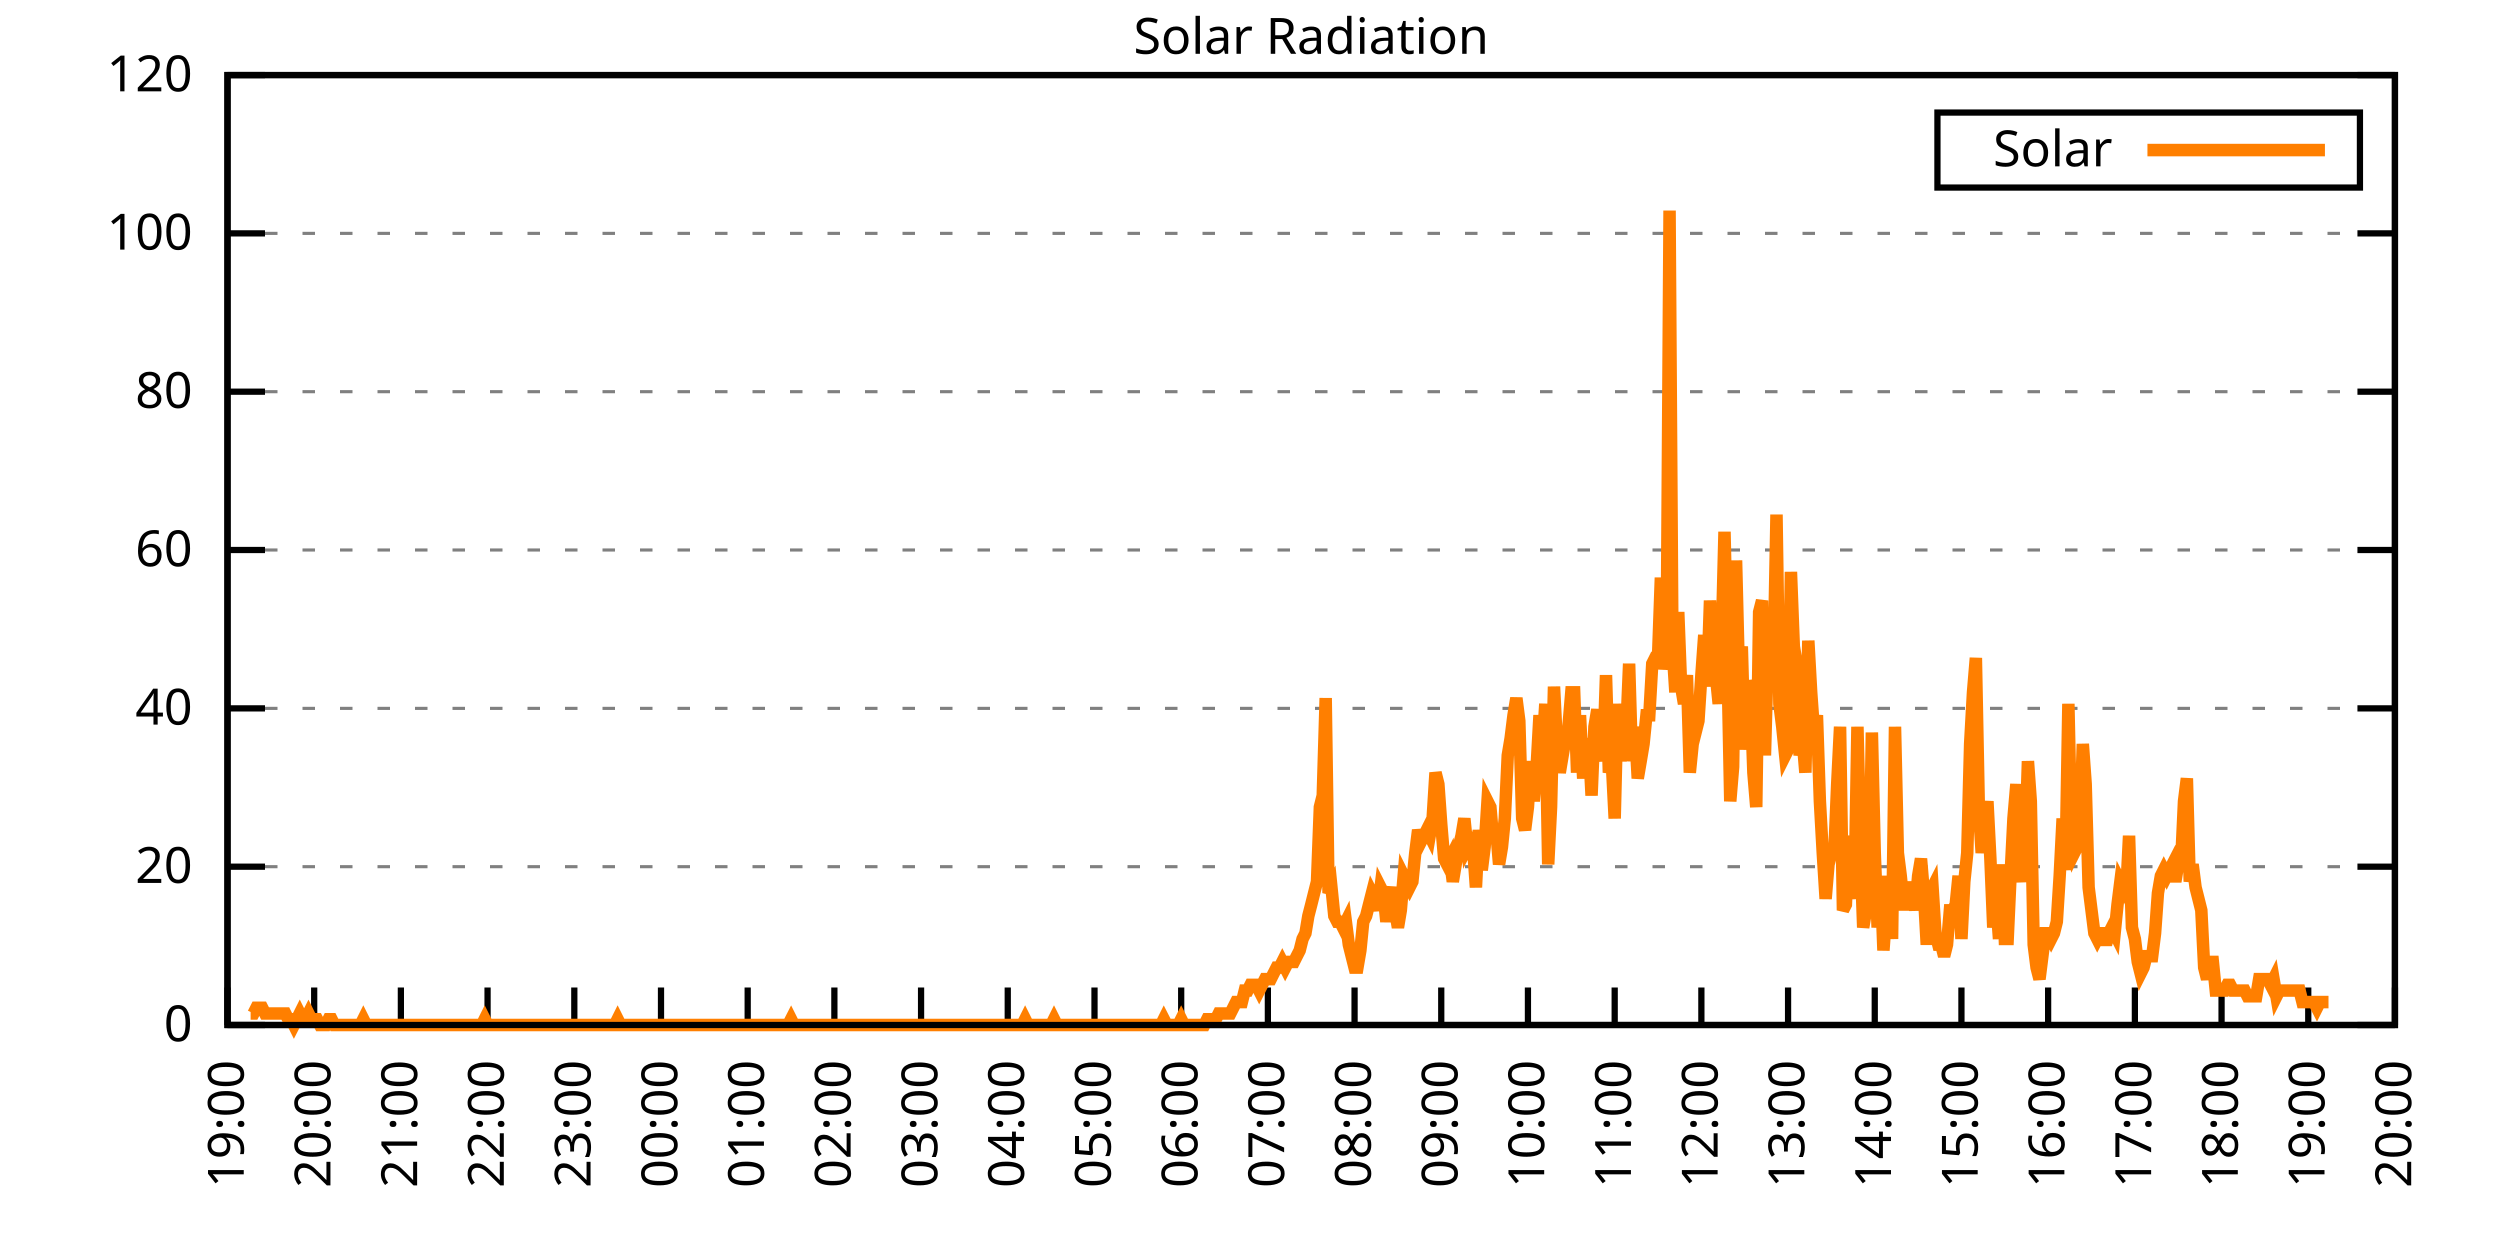
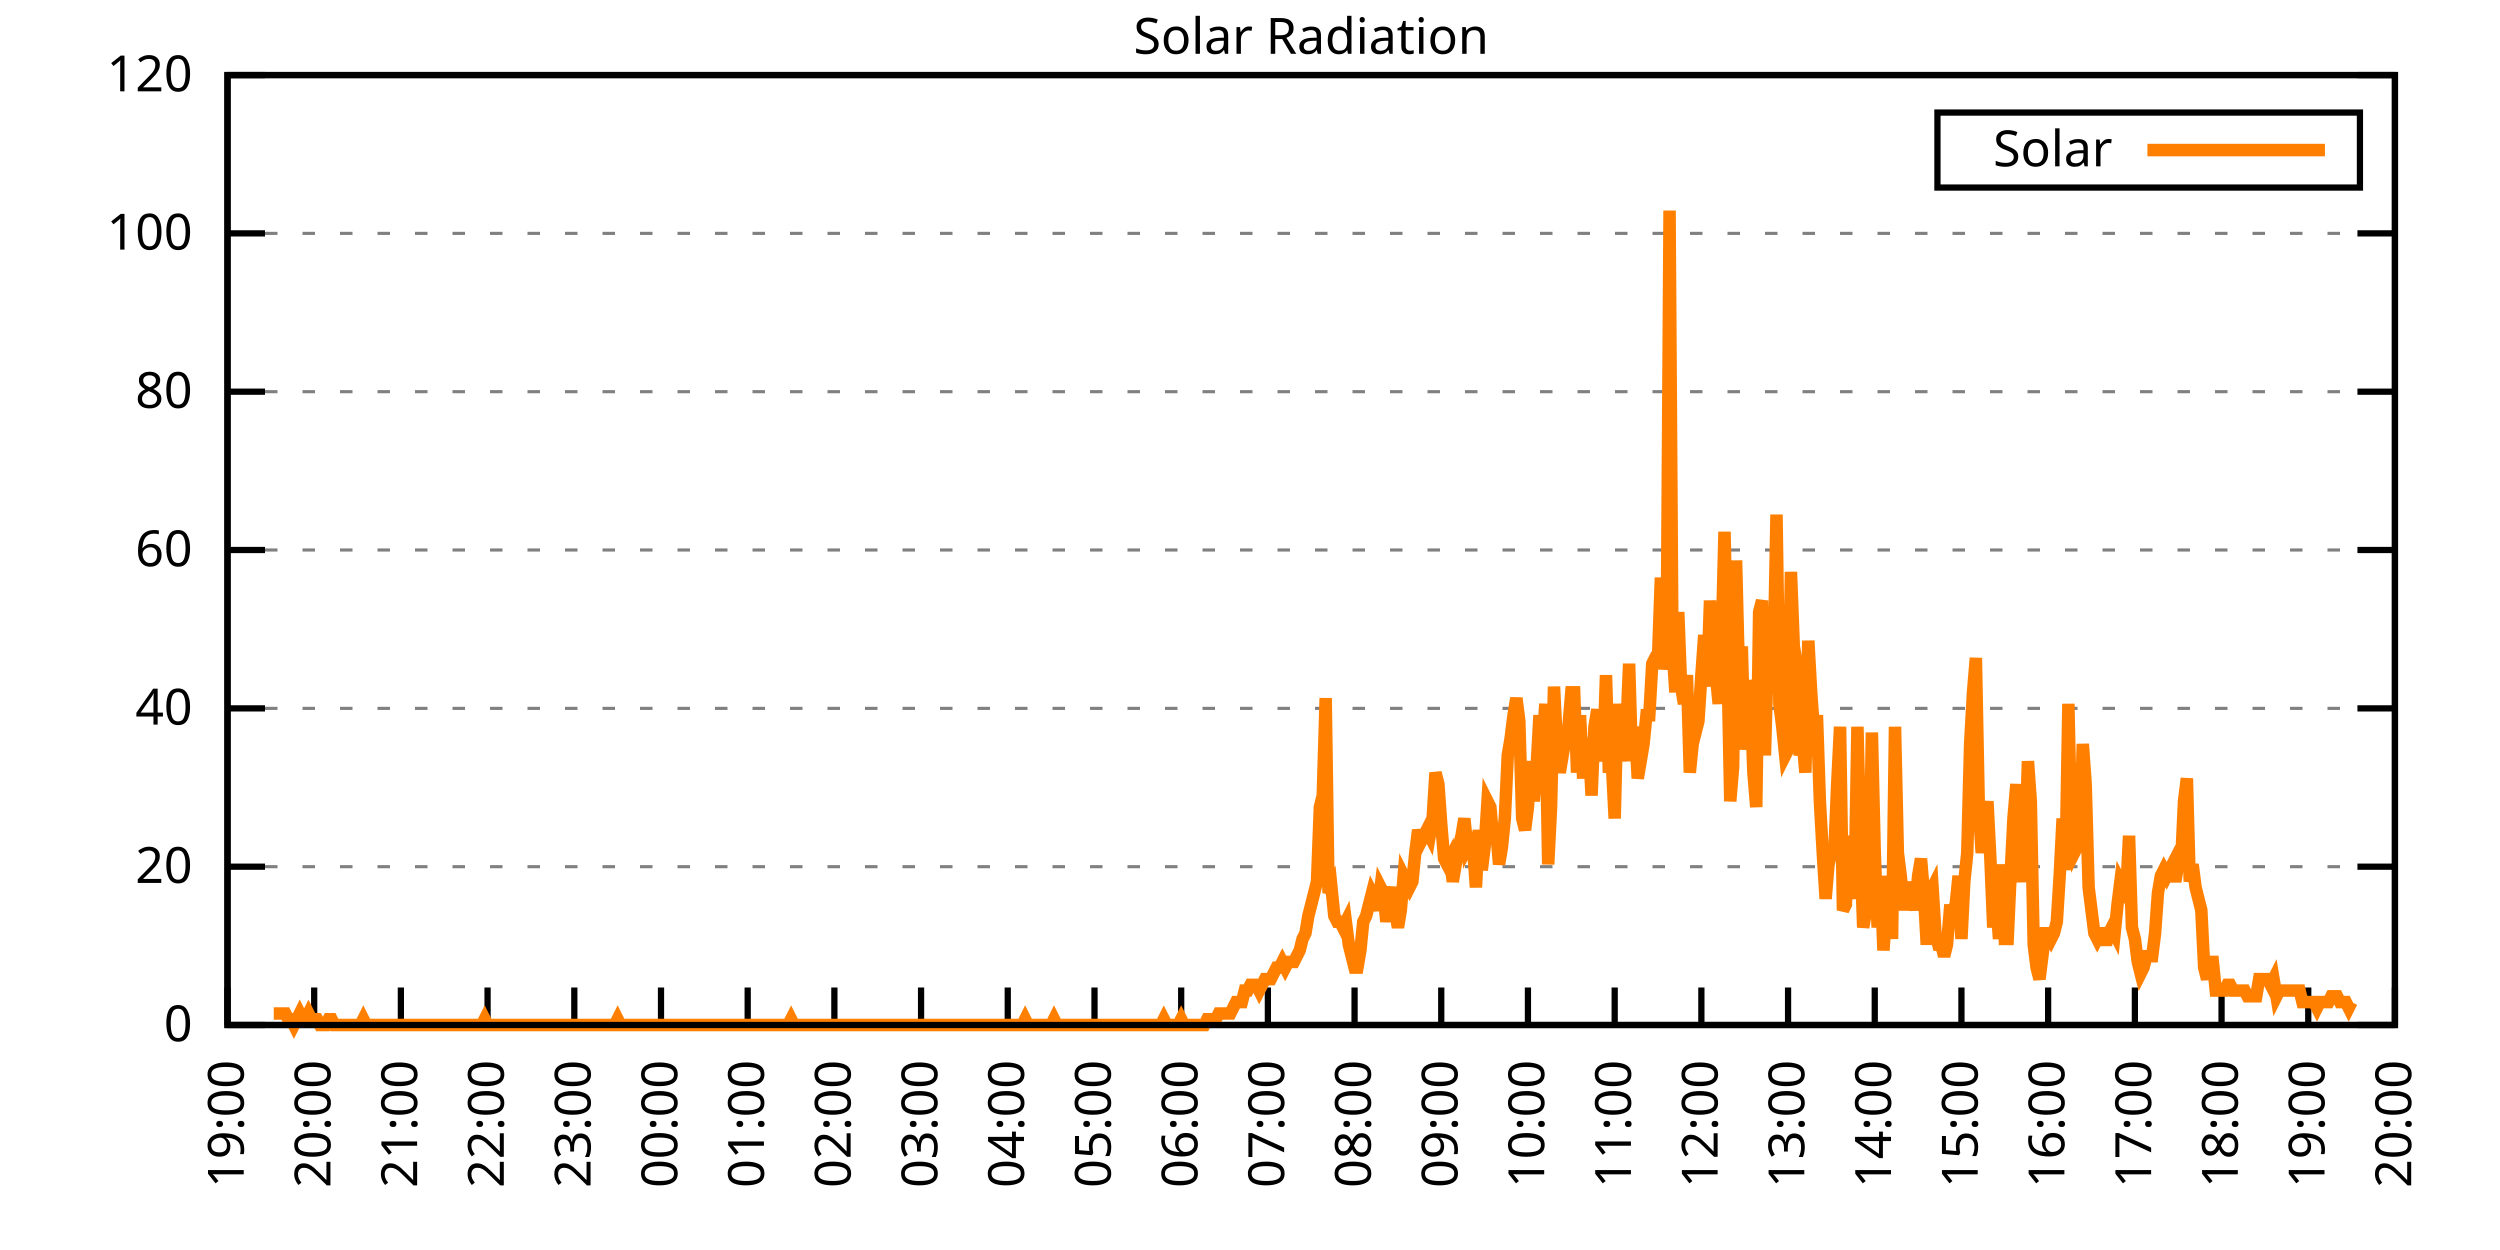
<svg xmlns="http://www.w3.org/2000/svg" xmlns:xlink="http://www.w3.org/1999/xlink" width="400" height="200" viewBox="0 0 400 200">
  <g id="gnuplot_canvas">
    <rect x="0" y="0" width="400" height="200" fill="none" />
    <defs>
      <circle id="gpDot" r="0.5" stroke-width="0.5" stroke="currentColor" />
      <path id="gpPt0" stroke-width="0.333" stroke="currentColor" d="M-1,0 h2 M0,-1 v2" />
      <path id="gpPt1" stroke-width="0.333" stroke="currentColor" d="M-1,-1 L1,1 M1,-1 L-1,1" />
      <path id="gpPt2" stroke-width="0.333" stroke="currentColor" d="M-1,0 L1,0 M0,-1 L0,1 M-1,-1 L1,1 M-1,1 L1,-1" />
      <rect id="gpPt3" stroke-width="0.333" stroke="currentColor" x="-1" y="-1" width="2" height="2" />
      <rect id="gpPt4" stroke-width="0.333" stroke="currentColor" fill="currentColor" x="-1" y="-1" width="2" height="2" />
      <circle id="gpPt5" stroke-width="0.333" stroke="currentColor" cx="0" cy="0" r="1" />
      <use xlink:href="#gpPt5" id="gpPt6" fill="currentColor" stroke="none" />
      <path id="gpPt7" stroke-width="0.333" stroke="currentColor" d="M0,-1.33 L-1.33,0.67 L1.33,0.67 z" />
      <use xlink:href="#gpPt7" id="gpPt8" fill="currentColor" stroke="none" />
      <use xlink:href="#gpPt7" id="gpPt9" stroke="currentColor" transform="rotate(180)" />
      <use xlink:href="#gpPt9" id="gpPt10" fill="currentColor" stroke="none" />
      <use xlink:href="#gpPt3" id="gpPt11" stroke="currentColor" transform="rotate(45)" />
      <use xlink:href="#gpPt11" id="gpPt12" fill="currentColor" stroke="none" />
      <path id="gpPt13" stroke-width="0.333" stroke="currentColor" d="M0,1.330 L1.265,0.411 L0.782,-1.067 L-0.782,-1.076 L-1.265,0.411 z" />
      <use xlink:href="#gpPt13" id="gpPt14" fill="currentColor" stroke="none" />
      <filter id="textbox" filterUnits="objectBoundingBox" x="0" y="0" height="1" width="1">
        <feFlood flood-color="white" flood-opacity="1" result="bgnd" />
        <feComposite in="SourceGraphic" in2="bgnd" operator="atop" />
      </filter>
      <filter id="greybox" filterUnits="objectBoundingBox" x="0" y="0" height="1" width="1">
        <feFlood flood-color="lightgrey" flood-opacity="1" result="grey" />
        <feComposite in="SourceGraphic" in2="grey" operator="atop" />
      </filter>
    </defs>
    <g fill="none" color="white" stroke="currentColor" stroke-width="1.00" stroke-linecap="butt" stroke-linejoin="miter">
</g>
    <g fill="none" color="black" stroke="currentColor" stroke-width="1.00" stroke-linecap="butt" stroke-linejoin="miter">
      <g stroke="none" shape-rendering="crispEdges">
        <polygon fill="rgb(255, 255, 255)" points="36.40,164.00 383.18,164.00 383.18,12.02 36.40,12.02 " />
      </g>
    </g>
    <g fill="none" color="black" stroke="currentColor" stroke-width="1.00" stroke-linecap="butt" stroke-linejoin="miter">
</g>
    <g fill="none" color="black" stroke="black" stroke-width="0.50" stroke-linecap="butt" stroke-linejoin="miter">
</g>
    <g fill="none" color="gray" stroke="currentColor" stroke-width="0.50" stroke-linecap="butt" stroke-linejoin="miter">
      <path stroke="gray" stroke-dasharray="2,4" class="gridline" d="M36.40,164.00 L383.19,164.00  " />
    </g>
    <g fill="none" color="gray" stroke="gray" stroke-width="1.00" stroke-linecap="butt" stroke-linejoin="miter">
</g>
    <g fill="none" color="black" stroke="currentColor" stroke-width="1.00" stroke-linecap="butt" stroke-linejoin="miter">
      <path stroke="black" d="M36.40,164.00 L42.40,164.00 M383.19,164.00 L377.19,164.00  " />
      <g transform="translate(30.80,166.60)" stroke="none" fill="black" font-family="Sans" font-size="8.00" text-anchor="end">
        <text>
          <tspan font-family="Sans"> 0</tspan>
        </text>
      </g>
    </g>
    <g fill="none" color="black" stroke="currentColor" stroke-width="1.00" stroke-linecap="butt" stroke-linejoin="miter">
</g>
    <g fill="none" color="black" stroke="black" stroke-width="0.50" stroke-linecap="butt" stroke-linejoin="miter">
</g>
    <g fill="none" color="gray" stroke="currentColor" stroke-width="0.50" stroke-linecap="butt" stroke-linejoin="miter">
      <path stroke="gray" stroke-dasharray="2,4" class="gridline" d="M36.40,138.67 L383.19,138.67  " />
    </g>
    <g fill="none" color="gray" stroke="gray" stroke-width="1.00" stroke-linecap="butt" stroke-linejoin="miter">
</g>
    <g fill="none" color="black" stroke="currentColor" stroke-width="1.00" stroke-linecap="butt" stroke-linejoin="miter">
      <path stroke="black" d="M36.40,138.67 L42.40,138.67 M383.19,138.67 L377.19,138.67  " />
      <g transform="translate(30.80,141.27)" stroke="none" fill="black" font-family="Sans" font-size="8.00" text-anchor="end">
        <text>
          <tspan font-family="Sans"> 20</tspan>
        </text>
      </g>
    </g>
    <g fill="none" color="black" stroke="currentColor" stroke-width="1.00" stroke-linecap="butt" stroke-linejoin="miter">
</g>
    <g fill="none" color="black" stroke="black" stroke-width="0.50" stroke-linecap="butt" stroke-linejoin="miter">
</g>
    <g fill="none" color="gray" stroke="currentColor" stroke-width="0.50" stroke-linecap="butt" stroke-linejoin="miter">
      <path stroke="gray" stroke-dasharray="2,4" class="gridline" d="M36.40,113.34 L383.19,113.34  " />
    </g>
    <g fill="none" color="gray" stroke="gray" stroke-width="1.00" stroke-linecap="butt" stroke-linejoin="miter">
</g>
    <g fill="none" color="black" stroke="currentColor" stroke-width="1.00" stroke-linecap="butt" stroke-linejoin="miter">
      <path stroke="black" d="M36.40,113.34 L42.40,113.34 M383.19,113.34 L377.19,113.34  " />
      <g transform="translate(30.80,115.94)" stroke="none" fill="black" font-family="Sans" font-size="8.00" text-anchor="end">
        <text>
          <tspan font-family="Sans"> 40</tspan>
        </text>
      </g>
    </g>
    <g fill="none" color="black" stroke="currentColor" stroke-width="1.00" stroke-linecap="butt" stroke-linejoin="miter">
</g>
    <g fill="none" color="black" stroke="black" stroke-width="0.50" stroke-linecap="butt" stroke-linejoin="miter">
</g>
    <g fill="none" color="gray" stroke="currentColor" stroke-width="0.50" stroke-linecap="butt" stroke-linejoin="miter">
      <path stroke="gray" stroke-dasharray="2,4" class="gridline" d="M36.40,88.00 L383.19,88.00  " />
    </g>
    <g fill="none" color="gray" stroke="gray" stroke-width="1.00" stroke-linecap="butt" stroke-linejoin="miter">
</g>
    <g fill="none" color="black" stroke="currentColor" stroke-width="1.00" stroke-linecap="butt" stroke-linejoin="miter">
      <path stroke="black" d="M36.40,88.00 L42.40,88.00 M383.19,88.00 L377.19,88.00  " />
      <g transform="translate(30.80,90.60)" stroke="none" fill="black" font-family="Sans" font-size="8.00" text-anchor="end">
        <text>
          <tspan font-family="Sans"> 60</tspan>
        </text>
      </g>
    </g>
    <g fill="none" color="black" stroke="currentColor" stroke-width="1.00" stroke-linecap="butt" stroke-linejoin="miter">
</g>
    <g fill="none" color="black" stroke="black" stroke-width="0.50" stroke-linecap="butt" stroke-linejoin="miter">
</g>
    <g fill="none" color="gray" stroke="currentColor" stroke-width="0.50" stroke-linecap="butt" stroke-linejoin="miter">
      <path stroke="gray" stroke-dasharray="2,4" class="gridline" d="M36.40,62.67 L383.19,62.67  " />
    </g>
    <g fill="none" color="gray" stroke="gray" stroke-width="1.00" stroke-linecap="butt" stroke-linejoin="miter">
</g>
    <g fill="none" color="black" stroke="currentColor" stroke-width="1.00" stroke-linecap="butt" stroke-linejoin="miter">
      <path stroke="black" d="M36.40,62.67 L42.40,62.67 M383.19,62.67 L377.19,62.67  " />
      <g transform="translate(30.80,65.27)" stroke="none" fill="black" font-family="Sans" font-size="8.00" text-anchor="end">
        <text>
          <tspan font-family="Sans"> 80</tspan>
        </text>
      </g>
    </g>
    <g fill="none" color="black" stroke="currentColor" stroke-width="1.00" stroke-linecap="butt" stroke-linejoin="miter">
</g>
    <g fill="none" color="black" stroke="black" stroke-width="0.50" stroke-linecap="butt" stroke-linejoin="miter">
</g>
    <g fill="none" color="gray" stroke="currentColor" stroke-width="0.50" stroke-linecap="butt" stroke-linejoin="miter">
      <path stroke="gray" stroke-dasharray="2,4" class="gridline" d="M36.40,37.34 L383.19,37.34  " />
    </g>
    <g fill="none" color="gray" stroke="gray" stroke-width="1.00" stroke-linecap="butt" stroke-linejoin="miter">
</g>
    <g fill="none" color="black" stroke="currentColor" stroke-width="1.00" stroke-linecap="butt" stroke-linejoin="miter">
      <path stroke="black" d="M36.40,37.34 L42.40,37.34 M383.19,37.34 L377.19,37.34  " />
      <g transform="translate(30.80,39.94)" stroke="none" fill="black" font-family="Sans" font-size="8.00" text-anchor="end">
        <text>
          <tspan font-family="Sans"> 100</tspan>
        </text>
      </g>
    </g>
    <g fill="none" color="black" stroke="currentColor" stroke-width="1.00" stroke-linecap="butt" stroke-linejoin="miter">
</g>
    <g fill="none" color="black" stroke="black" stroke-width="0.50" stroke-linecap="butt" stroke-linejoin="miter">
</g>
    <g fill="none" color="gray" stroke="currentColor" stroke-width="0.50" stroke-linecap="butt" stroke-linejoin="miter">
      <path stroke="gray" stroke-dasharray="2,4" class="gridline" d="M36.40,12.01 L383.19,12.01  " />
    </g>
    <g fill="none" color="gray" stroke="gray" stroke-width="1.00" stroke-linecap="butt" stroke-linejoin="miter">
</g>
    <g fill="none" color="black" stroke="currentColor" stroke-width="1.00" stroke-linecap="butt" stroke-linejoin="miter">
      <path stroke="black" d="M36.40,12.01 L42.40,12.01 M383.19,12.01 L377.19,12.01  " />
      <g transform="translate(30.80,14.61)" stroke="none" fill="black" font-family="Sans" font-size="8.00" text-anchor="end">
        <text>
          <tspan font-family="Sans"> 120</tspan>
        </text>
      </g>
    </g>
    <g fill="none" color="black" stroke="currentColor" stroke-width="1.00" stroke-linecap="butt" stroke-linejoin="miter">
      <path stroke="black" d="M36.40,164.00 L36.40,158.00  " />
      <g transform="translate(39.00,169.60) rotate(270.00)" stroke="none" fill="black" font-family="Sans" font-size="8.00" text-anchor="end">
        <text>
          <tspan font-family="Sans">19:00</tspan>
        </text>
      </g>
    </g>
    <g fill="none" color="black" stroke="currentColor" stroke-width="1.00" stroke-linecap="butt" stroke-linejoin="miter">
      <path stroke="black" d="M50.27,164.00 L50.27,158.00  " />
      <g transform="translate(52.87,169.60) rotate(270.00)" stroke="none" fill="black" font-family="Sans" font-size="8.00" text-anchor="end">
        <text>
          <tspan font-family="Sans">20:00</tspan>
        </text>
      </g>
    </g>
    <g fill="none" color="black" stroke="currentColor" stroke-width="1.00" stroke-linecap="butt" stroke-linejoin="miter">
      <path stroke="black" d="M64.14,164.00 L64.14,158.00  " />
      <g transform="translate(66.74,169.60) rotate(270.00)" stroke="none" fill="black" font-family="Sans" font-size="8.00" text-anchor="end">
        <text>
          <tspan font-family="Sans">21:00</tspan>
        </text>
      </g>
    </g>
    <g fill="none" color="black" stroke="currentColor" stroke-width="1.00" stroke-linecap="butt" stroke-linejoin="miter">
      <path stroke="black" d="M78.01,164.00 L78.01,158.00  " />
      <g transform="translate(80.61,169.60) rotate(270.00)" stroke="none" fill="black" font-family="Sans" font-size="8.00" text-anchor="end">
        <text>
          <tspan font-family="Sans">22:00</tspan>
        </text>
      </g>
    </g>
    <g fill="none" color="black" stroke="currentColor" stroke-width="1.00" stroke-linecap="butt" stroke-linejoin="miter">
      <path stroke="black" d="M91.89,164.00 L91.89,158.00  " />
      <g transform="translate(94.49,169.60) rotate(270.00)" stroke="none" fill="black" font-family="Sans" font-size="8.00" text-anchor="end">
        <text>
          <tspan font-family="Sans">23:00</tspan>
        </text>
      </g>
    </g>
    <g fill="none" color="black" stroke="currentColor" stroke-width="1.00" stroke-linecap="butt" stroke-linejoin="miter">
      <path stroke="black" d="M105.76,164.00 L105.76,158.00  " />
      <g transform="translate(108.36,169.60) rotate(270.00)" stroke="none" fill="black" font-family="Sans" font-size="8.00" text-anchor="end">
        <text>
          <tspan font-family="Sans">00:00</tspan>
        </text>
      </g>
    </g>
    <g fill="none" color="black" stroke="currentColor" stroke-width="1.00" stroke-linecap="butt" stroke-linejoin="miter">
      <path stroke="black" d="M119.63,164.00 L119.63,158.00  " />
      <g transform="translate(122.23,169.60) rotate(270.00)" stroke="none" fill="black" font-family="Sans" font-size="8.00" text-anchor="end">
        <text>
          <tspan font-family="Sans">01:00</tspan>
        </text>
      </g>
    </g>
    <g fill="none" color="black" stroke="currentColor" stroke-width="1.00" stroke-linecap="butt" stroke-linejoin="miter">
      <path stroke="black" d="M133.50,164.00 L133.50,158.00  " />
      <g transform="translate(136.10,169.60) rotate(270.00)" stroke="none" fill="black" font-family="Sans" font-size="8.00" text-anchor="end">
        <text>
          <tspan font-family="Sans">02:00</tspan>
        </text>
      </g>
    </g>
    <g fill="none" color="black" stroke="currentColor" stroke-width="1.00" stroke-linecap="butt" stroke-linejoin="miter">
      <path stroke="black" d="M147.37,164.00 L147.37,158.00  " />
      <g transform="translate(149.97,169.60) rotate(270.00)" stroke="none" fill="black" font-family="Sans" font-size="8.00" text-anchor="end">
        <text>
          <tspan font-family="Sans">03:00</tspan>
        </text>
      </g>
    </g>
    <g fill="none" color="black" stroke="currentColor" stroke-width="1.00" stroke-linecap="butt" stroke-linejoin="miter">
      <path stroke="black" d="M161.24,164.00 L161.24,158.00  " />
      <g transform="translate(163.84,169.60) rotate(270.00)" stroke="none" fill="black" font-family="Sans" font-size="8.00" text-anchor="end">
        <text>
          <tspan font-family="Sans">04:00</tspan>
        </text>
      </g>
    </g>
    <g fill="none" color="black" stroke="currentColor" stroke-width="1.00" stroke-linecap="butt" stroke-linejoin="miter">
      <path stroke="black" d="M175.12,164.00 L175.12,158.00  " />
      <g transform="translate(177.72,169.60) rotate(270.00)" stroke="none" fill="black" font-family="Sans" font-size="8.00" text-anchor="end">
        <text>
          <tspan font-family="Sans">05:00</tspan>
        </text>
      </g>
    </g>
    <g fill="none" color="black" stroke="currentColor" stroke-width="1.00" stroke-linecap="butt" stroke-linejoin="miter">
      <path stroke="black" d="M188.99,164.00 L188.99,158.00  " />
      <g transform="translate(191.59,169.60) rotate(270.00)" stroke="none" fill="black" font-family="Sans" font-size="8.00" text-anchor="end">
        <text>
          <tspan font-family="Sans">06:00</tspan>
        </text>
      </g>
    </g>
    <g fill="none" color="black" stroke="currentColor" stroke-width="1.00" stroke-linecap="butt" stroke-linejoin="miter">
      <path stroke="black" d="M202.86,164.00 L202.86,158.00  " />
      <g transform="translate(205.46,169.60) rotate(270.00)" stroke="none" fill="black" font-family="Sans" font-size="8.00" text-anchor="end">
        <text>
          <tspan font-family="Sans">07:00</tspan>
        </text>
      </g>
    </g>
    <g fill="none" color="black" stroke="currentColor" stroke-width="1.00" stroke-linecap="butt" stroke-linejoin="miter">
      <path stroke="black" d="M216.73,164.00 L216.73,158.00  " />
      <g transform="translate(219.33,169.60) rotate(270.00)" stroke="none" fill="black" font-family="Sans" font-size="8.00" text-anchor="end">
        <text>
          <tspan font-family="Sans">08:00</tspan>
        </text>
      </g>
    </g>
    <g fill="none" color="black" stroke="currentColor" stroke-width="1.00" stroke-linecap="butt" stroke-linejoin="miter">
      <path stroke="black" d="M230.60,164.00 L230.60,158.00  " />
      <g transform="translate(233.20,169.60) rotate(270.00)" stroke="none" fill="black" font-family="Sans" font-size="8.00" text-anchor="end">
        <text>
          <tspan font-family="Sans">09:00</tspan>
        </text>
      </g>
    </g>
    <g fill="none" color="black" stroke="currentColor" stroke-width="1.00" stroke-linecap="butt" stroke-linejoin="miter">
      <path stroke="black" d="M244.47,164.00 L244.47,158.00  " />
      <g transform="translate(247.07,169.60) rotate(270.00)" stroke="none" fill="black" font-family="Sans" font-size="8.00" text-anchor="end">
        <text>
          <tspan font-family="Sans">10:00</tspan>
        </text>
      </g>
    </g>
    <g fill="none" color="black" stroke="currentColor" stroke-width="1.00" stroke-linecap="butt" stroke-linejoin="miter">
      <path stroke="black" d="M258.35,164.00 L258.35,158.00  " />
      <g transform="translate(260.95,169.60) rotate(270.00)" stroke="none" fill="black" font-family="Sans" font-size="8.00" text-anchor="end">
        <text>
          <tspan font-family="Sans">11:00</tspan>
        </text>
      </g>
    </g>
    <g fill="none" color="black" stroke="currentColor" stroke-width="1.00" stroke-linecap="butt" stroke-linejoin="miter">
      <path stroke="black" d="M272.22,164.00 L272.22,158.00  " />
      <g transform="translate(274.82,169.60) rotate(270.00)" stroke="none" fill="black" font-family="Sans" font-size="8.00" text-anchor="end">
        <text>
          <tspan font-family="Sans">12:00</tspan>
        </text>
      </g>
    </g>
    <g fill="none" color="black" stroke="currentColor" stroke-width="1.00" stroke-linecap="butt" stroke-linejoin="miter">
      <path stroke="black" d="M286.09,164.00 L286.09,158.00  " />
      <g transform="translate(288.69,169.60) rotate(270.00)" stroke="none" fill="black" font-family="Sans" font-size="8.00" text-anchor="end">
        <text>
          <tspan font-family="Sans">13:00</tspan>
        </text>
      </g>
    </g>
    <g fill="none" color="black" stroke="currentColor" stroke-width="1.00" stroke-linecap="butt" stroke-linejoin="miter">
      <path stroke="black" d="M299.96,164.00 L299.96,158.00  " />
      <g transform="translate(302.56,169.60) rotate(270.00)" stroke="none" fill="black" font-family="Sans" font-size="8.00" text-anchor="end">
        <text>
          <tspan font-family="Sans">14:00</tspan>
        </text>
      </g>
    </g>
    <g fill="none" color="black" stroke="currentColor" stroke-width="1.00" stroke-linecap="butt" stroke-linejoin="miter">
      <path stroke="black" d="M313.83,164.00 L313.83,158.00  " />
      <g transform="translate(316.43,169.60) rotate(270.00)" stroke="none" fill="black" font-family="Sans" font-size="8.00" text-anchor="end">
        <text>
          <tspan font-family="Sans">15:00</tspan>
        </text>
      </g>
    </g>
    <g fill="none" color="black" stroke="currentColor" stroke-width="1.00" stroke-linecap="butt" stroke-linejoin="miter">
      <path stroke="black" d="M327.70,164.00 L327.70,158.00  " />
      <g transform="translate(330.30,169.60) rotate(270.00)" stroke="none" fill="black" font-family="Sans" font-size="8.00" text-anchor="end">
        <text>
          <tspan font-family="Sans">16:00</tspan>
        </text>
      </g>
    </g>
    <g fill="none" color="black" stroke="currentColor" stroke-width="1.00" stroke-linecap="butt" stroke-linejoin="miter">
      <path stroke="black" d="M341.58,164.00 L341.58,158.00  " />
      <g transform="translate(344.18,169.60) rotate(270.00)" stroke="none" fill="black" font-family="Sans" font-size="8.00" text-anchor="end">
        <text>
          <tspan font-family="Sans">17:00</tspan>
        </text>
      </g>
    </g>
    <g fill="none" color="black" stroke="currentColor" stroke-width="1.00" stroke-linecap="butt" stroke-linejoin="miter">
      <path stroke="black" d="M355.45,164.00 L355.45,158.00  " />
      <g transform="translate(358.05,169.60) rotate(270.00)" stroke="none" fill="black" font-family="Sans" font-size="8.00" text-anchor="end">
        <text>
          <tspan font-family="Sans">18:00</tspan>
        </text>
      </g>
    </g>
    <g fill="none" color="black" stroke="currentColor" stroke-width="1.00" stroke-linecap="butt" stroke-linejoin="miter">
      <path stroke="black" d="M369.32,164.00 L369.32,158.00  " />
      <g transform="translate(371.92,169.60) rotate(270.00)" stroke="none" fill="black" font-family="Sans" font-size="8.00" text-anchor="end">
        <text>
          <tspan font-family="Sans">19:00</tspan>
        </text>
      </g>
    </g>
    <g fill="none" color="black" stroke="currentColor" stroke-width="1.00" stroke-linecap="butt" stroke-linejoin="miter">
      <path stroke="black" d="M383.19,164.00 L383.19,158.00  " />
      <g transform="translate(385.79,169.60) rotate(270.00)" stroke="none" fill="black" font-family="Sans" font-size="8.00" text-anchor="end">
        <text>
          <tspan font-family="Sans">20:00</tspan>
        </text>
      </g>
    </g>
    <g fill="none" color="black" stroke="currentColor" stroke-width="1.00" stroke-linecap="butt" stroke-linejoin="miter">
</g>
    <g fill="none" color="black" stroke="currentColor" stroke-width="1.00" stroke-linecap="butt" stroke-linejoin="miter">
      <path stroke="black" d="M36.40,12.01 L36.40,164.00 L383.19,164.00 L383.19,12.01 L36.40,12.01 Z  " />
    </g>
    <g fill="none" color="black" stroke="currentColor" stroke-width="1.00" stroke-linecap="butt" stroke-linejoin="miter">
</g>
    <g fill="none" color="black" stroke="currentColor" stroke-width="1.00" stroke-linecap="butt" stroke-linejoin="miter">
      <path stroke="black" d="M309.99,30.01 L309.99,18.01 L377.59,18.01 L377.59,30.01 L309.99,30.01 Z  " />
    </g>
    <g id="Solar_Radiation_plot_1">
      <g fill="none" color="white" stroke="black" stroke-width="2.00" stroke-linecap="butt" stroke-linejoin="miter">
</g>
      <g fill="none" color="black" stroke="currentColor" stroke-width="2.00" stroke-linecap="butt" stroke-linejoin="miter">
        <g transform="translate(337.99,26.61)" stroke="none" fill="black" font-family="Sans" font-size="8.00" text-anchor="end">
          <text>
            <tspan font-family="Sans">Solar</tspan>
          </text>
        </g>
      </g>
      <g fill="none" color="black" stroke="currentColor" stroke-width="2.00" stroke-linecap="butt" stroke-linejoin="miter">
-         <path stroke="rgb(255, 127,   0)" d="M343.59,24.01 L371.99,24.01 M40.10,162.16 L40.56,162.16 L41.02,161.25 L41.49,161.25 L41.95,161.25 L42.41,162.16   L42.87,162.16 L43.34,162.16 L43.80,162.16 L44.26,162.16 L44.72,162.16 L45.19,162.16 L45.65,162.16 L46.11,163.08   L46.57,163.08 L47.03,164.00 L47.50,163.08 L47.96,162.16 L48.42,163.08 L48.88,163.08 L49.35,162.16 L49.81,163.08   L50.27,163.08 L50.73,163.08 L51.20,164.00 L51.66,164.00 L52.12,164.00 L52.58,163.08 L53.05,163.08 L53.51,164.00   L53.97,164.00 L54.43,164.00 L54.90,164.00 L55.36,164.00 L55.82,164.00 L56.28,164.00 L56.75,164.00 L57.21,164.00   L57.67,164.00 L58.13,163.08 L58.59,164.00 L59.06,164.00 L59.52,164.00 L59.98,164.00 L60.44,164.00 L60.91,164.00   L61.37,164.00 L61.83,164.00 L62.29,164.00 L62.76,164.00 L63.22,164.00 L63.68,164.00 L64.14,164.00 L64.61,164.00   L65.07,164.00 L65.53,164.00 L65.99,164.00 L66.46,164.00 L66.92,164.00 L67.38,164.00 L67.84,164.00 L68.30,164.00   L68.77,164.00 L69.23,164.00 L69.69,164.00 L70.15,164.00 L70.62,164.00 L71.08,164.00 L71.54,164.00 L72.00,164.00   L72.47,164.00 L72.93,164.00 L73.39,164.00 L73.85,164.00 L74.32,164.00 L74.78,164.00 L75.24,164.00 L75.70,164.00   L76.17,164.00 L76.63,164.00 L77.09,164.00 L77.55,163.08 L78.01,164.00 L78.48,164.00 L78.94,164.00 L79.40,164.00   L79.86,164.00 L80.33,164.00 L80.79,164.00 L81.25,164.00 L81.71,164.00 L82.18,164.00 L82.64,164.00 L83.10,164.00   L83.56,164.00 L84.03,164.00 L84.49,164.00 L84.95,164.00 L85.41,164.00 L85.88,164.00 L86.34,164.00 L86.80,164.00   L87.26,164.00 L87.72,164.00 L88.19,164.00 L88.65,164.00 L89.11,164.00 L89.57,164.00 L90.04,164.00 L90.50,164.00   L90.96,164.00 L91.42,164.00 L91.89,164.00 L92.35,164.00 L92.81,164.00 L93.27,164.00 L93.74,164.00 L94.20,164.00   L94.66,164.00 L95.12,164.00 L95.59,164.00 L96.05,164.00 L96.51,164.00 L96.97,164.00 L97.44,164.00 L97.90,164.00   L98.36,164.00 L98.82,163.08 L99.28,164.00 L99.75,164.00 L100.21,164.00 L100.67,164.00 L101.13,164.00 L101.60,164.00   L102.06,164.00 L102.52,164.00 L102.98,164.00 L103.45,164.00 L103.91,164.00 L104.37,164.00 L104.83,164.00 L105.30,164.00   L105.76,164.00 L106.22,164.00 L106.68,164.00 L107.15,164.00 L107.61,164.00 L108.07,164.00 L108.53,164.00 L108.99,164.00   L109.46,164.00 L109.92,164.00 L110.38,164.00 L110.84,164.00 L111.31,164.00 L111.77,164.00 L112.23,164.00 L112.69,164.00   L113.16,164.00 L113.62,164.00 L114.08,164.00 L114.54,164.00 L115.01,164.00 L115.47,164.00 L115.93,164.00 L116.39,164.00   L116.86,164.00 L117.32,164.00 L117.78,164.00 L118.24,164.00 L118.70,164.00 L119.17,164.00 L119.63,164.00 L120.09,164.00   L120.55,164.00 L121.02,164.00 L121.48,164.00 L121.94,164.00 L122.40,164.00 L122.87,164.00 L123.33,164.00 L123.79,164.00   L124.25,164.00 L124.72,164.00 L125.18,164.00 L125.64,164.00 L126.10,164.00 L126.57,163.08 L127.03,164.00 L127.49,164.00   L127.95,164.00 L128.41,164.00 L128.88,164.00 L129.34,164.00 L129.80,164.00 L130.26,164.00 L130.73,164.00 L131.19,164.00   L131.65,164.00 L132.11,164.00 L132.58,164.00 L133.04,164.00 L133.50,164.00 L133.96,164.00 L134.43,164.00 L134.89,164.00   L135.35,164.00 L135.81,164.00 L136.28,164.00 L136.74,164.00 L137.20,164.00 L137.66,164.00 L138.13,164.00 L138.59,164.00   L139.05,164.00 L139.51,164.00 L139.97,164.00 L140.44,164.00 L140.90,164.00 L141.36,164.00 L141.82,164.00 L142.29,164.00   L142.75,164.00 L143.21,164.00 L143.67,164.00 L144.14,164.00 L144.60,164.00 L145.06,164.00 L145.52,164.00 L145.99,164.00   L146.45,164.00 L146.91,164.00 L147.37,164.00 L147.84,164.00 L148.30,164.00 L148.76,164.00 L149.22,164.00 L149.68,164.00   L150.15,164.00 L150.61,164.00 L151.07,164.00 L151.53,164.00 L152.00,164.00 L152.46,164.00 L152.92,164.00 L153.38,164.00   L153.85,164.00 L154.31,164.00 L154.77,164.00 L155.23,164.00 L155.70,164.00 L156.16,164.00 L156.62,164.00 L157.08,164.00   L157.55,164.00 L158.01,164.00 L158.47,164.00 L158.93,164.00 L159.39,164.00 L159.86,164.00 L160.32,164.00 L160.78,164.00   L161.24,164.00 L161.71,164.00 L162.17,164.00 L162.63,164.00 L163.09,164.00 L163.56,164.00 L164.02,163.08 L164.48,164.00   L164.94,164.00 L165.41,164.00 L165.87,164.00 L166.33,164.00 L166.79,164.00 L167.26,164.00 L167.72,164.00 L168.18,164.00   L168.64,163.08 L169.10,164.00 L169.57,164.00 L170.03,164.00 L170.49,164.00 L170.95,164.00 L171.42,164.00 L171.88,164.00   L172.34,164.00 L172.80,164.00 L173.27,164.00 L173.73,164.00 L174.19,164.00 L174.65,164.00 L175.12,164.00 L175.58,164.00   L176.04,164.00 L176.50,164.00 L176.97,164.00 L177.43,164.00 L177.89,164.00 L178.35,164.00 L178.82,164.00 L179.28,164.00   L179.74,164.00 L180.20,164.00 L180.66,164.00 L181.13,164.00 L181.59,164.00 L182.05,164.00 L182.51,164.00 L182.98,164.00   L183.44,164.00 L183.90,164.00 L184.36,164.00 L184.83,164.00 L185.29,164.00 L185.75,164.00 L186.21,163.08 L186.68,164.00   L187.14,164.00 L187.60,164.00 L188.06,164.00 L188.53,164.00 L188.99,163.08 L189.45,164.00 L189.91,164.00 L190.37,164.00   L190.84,164.00 L191.30,164.00 L191.76,164.00 L192.22,164.00 L192.69,164.00 L193.15,163.08 L193.61,163.08 L194.07,163.08   L194.54,163.08 L195.00,162.16 L195.46,162.16 L195.92,162.16 L196.39,162.16 L196.85,162.16 L197.31,161.25 L197.77,160.33   L198.24,160.33 L198.70,160.33 L199.16,158.49 L199.62,158.49 L200.08,157.58 L200.55,157.58 L201.01,157.58 L201.47,158.49   L201.93,157.58 L202.40,156.66 L202.86,156.66 L203.32,156.66 L203.78,155.74 L204.25,154.82 L204.71,154.82 L205.17,153.91   L205.63,154.82 L206.10,153.91 L206.56,153.91 L207.02,153.91 L207.48,152.99 L207.95,152.07 L208.41,150.23 L208.87,149.32   L209.33,146.56 L209.80,144.73 L210.26,142.89 L210.72,141.06 L211.18,129.13 L211.64,127.29 L212.11,111.69 L212.57,142.89   L213.03,141.98 L213.49,146.56 L213.96,147.48 L214.42,147.48 L214.88,148.40 L215.34,147.48 L215.81,151.15 L216.27,152.99   L216.73,154.82 L217.19,154.82 L217.66,152.07 L218.12,147.48 L218.58,146.56 L219.04,144.73 L219.51,142.89 L219.97,143.81   L220.43,145.65 L220.89,141.98 L221.35,142.89 L221.82,147.48 L222.28,143.81 L222.74,141.98 L223.20,145.65 L223.67,148.40   L224.13,145.65 L224.59,140.14 L225.05,141.06 L225.52,141.98 L225.98,141.06 L226.44,136.47 L226.90,132.80 L227.37,134.63   L227.83,133.72 L228.29,132.80 L228.75,133.72 L229.22,130.96 L229.68,123.62 L230.14,125.46 L230.60,131.88 L231.06,137.39   L231.53,138.30 L231.99,137.39 L232.45,141.06 L232.91,138.30 L233.38,135.55 L233.84,133.72 L234.30,130.96 L234.76,135.55   L235.23,134.63 L235.69,135.55 L236.15,141.98 L236.61,132.80 L237.08,139.22 L237.54,135.55 L238.00,128.21 L238.46,129.13   L238.93,134.63 L239.39,132.80 L239.85,138.30 L240.31,135.55 L240.77,130.96 L241.24,120.87 L241.70,118.12 L242.16,114.44   L242.62,111.69 L243.09,115.36 L243.55,130.96 L244.01,132.80 L244.47,129.13 L244.94,121.79 L245.40,128.21 L245.86,122.70   L246.32,114.44 L246.79,119.95 L247.25,112.61 L247.71,138.30 L248.17,129.13 L248.64,109.86 L249.10,119.03 L249.56,123.62   L250.02,120.87 L250.49,118.12 L250.95,116.28 L251.41,110.77 L251.87,110.77 L252.33,123.62 L252.80,114.44 L253.26,123.62   L253.72,123.62 L254.18,118.12 L254.65,127.29 L255.11,116.28 L255.57,113.53 L256.03,118.12 L256.50,121.79 L256.96,108.02   L257.42,123.62 L257.88,121.79 L258.35,130.96 L258.81,112.61 L259.27,121.79 L259.73,116.28 L260.20,117.20 L260.66,106.19   L261.12,121.79 L261.58,116.28 L262.04,124.54 L262.51,121.79 L262.97,119.03 L263.43,114.44 L263.89,114.44 L264.36,106.19   L264.82,105.27 L265.28,105.27 L265.74,92.42 L266.21,107.10 L266.67,103.43 L267.13,33.69 L267.59,103.43 L268.06,110.77   L268.52,97.93 L268.98,109.86 L269.44,112.61 L269.91,108.02 L270.37,123.62 L270.83,119.03 L271.29,117.20 L271.75,115.36   L272.22,108.02 L272.68,101.60 L273.14,109.86 L273.60,96.09 L274.07,103.43 L274.53,108.02 L274.99,112.61 L275.45,103.43   L275.92,85.08 L276.38,105.27 L276.84,128.21 L277.30,122.70 L277.77,89.67 L278.23,108.02 L278.69,103.43 L279.15,119.95   L279.62,108.94 L280.08,110.77 L280.54,123.62 L281.00,129.13 L281.46,97.93 L281.93,96.09 L282.39,120.87 L282.85,104.35   L283.31,104.35 L283.78,106.19 L284.24,82.33 L284.70,112.61 L285.16,116.28 L285.63,120.87 L286.09,119.95 L286.55,91.50   L287.01,103.43 L287.48,106.19 L287.94,120.87 L288.40,118.12 L288.86,123.62 L289.33,102.51 L289.79,110.77 L290.25,117.20   L290.71,114.44 L291.18,128.21 L291.64,136.47 L292.10,143.81 L292.56,138.30 L293.02,136.47 L293.49,136.47 L293.95,125.46   L294.41,116.28 L294.87,145.65 L295.34,144.73 L295.80,133.72 L296.26,140.14 L296.72,143.81 L297.19,116.28 L297.65,135.55   L298.11,148.40 L298.57,145.65 L299.04,145.65 L299.50,117.20 L299.96,136.47 L300.42,148.40 L300.89,140.14 L301.35,152.07   L301.81,145.65 L302.27,141.06 L302.73,150.23 L303.20,116.28 L303.66,136.47 L304.12,140.14 L304.58,144.73 L305.05,144.73   L305.51,141.98 L305.97,141.98 L306.43,145.65 L306.90,140.14 L307.36,137.39 L307.82,142.89 L308.28,151.15 L308.75,142.89   L309.21,141.98 L309.67,149.32 L310.13,151.15 L310.60,151.15 L311.06,152.99 L311.52,151.15 L311.98,145.65 L312.44,145.65   L312.91,144.73 L313.37,140.14 L313.83,150.23 L314.29,141.06 L314.76,136.47 L315.22,119.03 L315.68,110.77 L316.14,105.27   L316.61,129.13 L317.07,136.47 L317.53,131.88 L317.99,128.21 L318.46,137.39 L318.92,148.40 L319.38,143.81 L319.84,150.23   L320.31,138.30 L320.77,150.23 L321.23,150.23 L321.69,140.14 L322.15,130.96 L322.62,125.46 L323.08,138.30 L323.54,141.06   L324.00,136.47 L324.47,121.79 L324.93,128.21 L325.39,151.15 L325.85,154.82 L326.32,156.66 L326.78,152.99 L327.24,149.32   L327.70,149.32 L328.17,150.23 L328.63,149.32 L329.09,147.48 L329.55,140.14 L330.02,130.96 L330.48,139.22 L330.94,112.61   L331.40,133.72 L331.87,136.47 L332.33,135.55 L332.79,133.72 L333.25,119.03 L333.71,125.46 L334.18,141.98 L334.64,145.65   L335.10,149.32 L335.56,150.23 L336.03,149.32 L336.49,149.32 L336.95,151.15 L337.41,149.32 L337.88,148.40 L338.34,149.32   L338.80,144.73 L339.26,141.06 L339.73,141.98 L340.19,142.89 L340.65,133.72 L341.11,148.40 L341.58,150.23 L342.04,153.91   L342.50,155.74 L342.96,154.82 L343.42,152.99 L343.89,152.99 L344.35,152.99 L344.81,149.32 L345.27,142.89 L345.74,140.14   L346.20,139.22 L346.66,140.14 L347.12,139.22 L347.59,138.30 L348.05,141.06 L348.51,138.30 L348.97,138.30 L349.44,128.21   L349.90,124.54 L350.36,141.06 L350.82,138.30 L351.29,141.98 L351.75,143.81 L352.21,145.65 L352.67,154.82 L353.13,156.66   L353.60,153.91 L354.06,153.91 L354.52,158.49 L354.98,158.49 L355.45,158.49 L355.91,158.49 L356.37,157.58 L356.83,157.58   L357.30,158.49 L357.76,158.49 L358.22,158.49 L358.68,158.49 L359.15,158.49 L359.61,159.41 L360.07,159.41 L360.53,159.41   L361.00,159.41 L361.46,156.66 L361.92,156.66 L362.38,156.66 L362.84,156.66 L363.31,157.58 L363.77,156.66 L364.23,159.41   L364.69,158.49 L365.16,158.49 L365.62,158.49 L366.08,158.49 L366.54,158.49 L367.01,158.49 L367.47,158.49 L367.93,158.49   L368.39,160.33 L368.86,160.33 L369.32,160.33 L369.78,160.33 L370.24,160.33 L370.71,161.25 L371.17,160.33 L371.63,160.33   L372.09,160.33 L372.56,160.33  " />
+         <path stroke="rgb(255, 127,   0)" d="M343.59,24.01 L371.99,24.01 M43.80,162.16 L44.26,162.16 L44.72,162.16 L45.19,162.16 L45.65,162.16 L46.11,163.08   L46.57,163.08 L47.03,164.00 L47.50,163.08 L47.96,162.16 L48.42,163.08 L48.88,163.08 L49.35,162.16 L49.81,163.08   L50.27,163.08 L50.73,163.08 L51.20,164.00 L51.66,164.00 L52.12,164.00 L52.58,163.08 L53.05,163.08 L53.51,164.00   L53.97,164.00 L54.43,164.00 L54.90,164.00 L55.36,164.00 L55.82,164.00 L56.28,164.00 L56.75,164.00 L57.21,164.00   L57.67,164.00 L58.13,163.08 L58.59,164.00 L59.06,164.00 L59.52,164.00 L59.98,164.00 L60.44,164.00 L60.91,164.00   L61.37,164.00 L61.83,164.00 L62.29,164.00 L62.76,164.00 L63.22,164.00 L63.68,164.00 L64.14,164.00 L64.61,164.00   L65.07,164.00 L65.53,164.00 L65.99,164.00 L66.46,164.00 L66.92,164.00 L67.38,164.00 L67.84,164.00 L68.30,164.00   L68.77,164.00 L69.23,164.00 L69.69,164.00 L70.15,164.00 L70.62,164.00 L71.08,164.00 L71.54,164.00 L72.00,164.00   L72.47,164.00 L72.93,164.00 L73.39,164.00 L73.85,164.00 L74.32,164.00 L74.78,164.00 L75.24,164.00 L75.70,164.00   L76.17,164.00 L76.63,164.00 L77.09,164.00 L77.55,163.08 L78.01,164.00 L78.48,164.00 L78.94,164.00 L79.40,164.00   L79.86,164.00 L80.33,164.00 L80.79,164.00 L81.25,164.00 L81.71,164.00 L82.18,164.00 L82.64,164.00 L83.10,164.00   L83.56,164.00 L84.03,164.00 L84.49,164.00 L84.95,164.00 L85.41,164.00 L85.88,164.00 L86.34,164.00 L86.80,164.00   L87.26,164.00 L87.72,164.00 L88.19,164.00 L88.65,164.00 L89.11,164.00 L89.57,164.00 L90.04,164.00 L90.50,164.00   L90.96,164.00 L91.42,164.00 L91.89,164.00 L92.35,164.00 L92.81,164.00 L93.27,164.00 L93.74,164.00 L94.20,164.00   L94.66,164.00 L95.12,164.00 L95.59,164.00 L96.05,164.00 L96.51,164.00 L96.97,164.00 L97.44,164.00 L97.90,164.00   L98.36,164.00 L98.82,163.08 L99.28,164.00 L99.75,164.00 L100.21,164.00 L100.67,164.00 L101.13,164.00 L101.60,164.00   L102.06,164.00 L102.52,164.00 L102.98,164.00 L103.45,164.00 L103.91,164.00 L104.37,164.00 L104.83,164.00 L105.30,164.00   L105.76,164.00 L106.22,164.00 L106.68,164.00 L107.15,164.00 L107.61,164.00 L108.07,164.00 L108.53,164.00 L108.99,164.00   L109.46,164.00 L109.92,164.00 L110.38,164.00 L110.84,164.00 L111.31,164.00 L111.77,164.00 L112.23,164.00 L112.69,164.00   L113.16,164.00 L113.62,164.00 L114.08,164.00 L114.54,164.00 L115.01,164.00 L115.47,164.00 L115.93,164.00 L116.39,164.00   L116.86,164.00 L117.32,164.00 L117.78,164.00 L118.24,164.00 L118.70,164.00 L119.17,164.00 L119.63,164.00 L120.09,164.00   L120.55,164.00 L121.02,164.00 L121.48,164.00 L121.94,164.00 L122.40,164.00 L122.87,164.00 L123.33,164.00 L123.79,164.00   L124.25,164.00 L124.72,164.00 L125.18,164.00 L125.64,164.00 L126.10,164.00 L126.57,163.08 L127.03,164.00 L127.49,164.00   L127.95,164.00 L128.41,164.00 L128.88,164.00 L129.34,164.00 L129.80,164.00 L130.26,164.00 L130.73,164.00 L131.19,164.00   L131.65,164.00 L132.11,164.00 L132.58,164.00 L133.04,164.00 L133.50,164.00 L133.96,164.00 L134.43,164.00 L134.89,164.00   L135.35,164.00 L135.81,164.00 L136.28,164.00 L136.74,164.00 L137.20,164.00 L137.66,164.00 L138.13,164.00 L138.59,164.00   L139.05,164.00 L139.51,164.00 L139.97,164.00 L140.44,164.00 L140.90,164.00 L141.36,164.00 L141.82,164.00 L142.29,164.00   L142.75,164.00 L143.21,164.00 L143.67,164.00 L144.14,164.00 L144.60,164.00 L145.06,164.00 L145.52,164.00 L145.99,164.00   L146.45,164.00 L146.91,164.00 L147.37,164.00 L147.84,164.00 L148.30,164.00 L148.76,164.00 L149.22,164.00 L149.68,164.00   L150.15,164.00 L150.61,164.00 L151.07,164.00 L151.53,164.00 L152.00,164.00 L152.46,164.00 L152.92,164.00 L153.38,164.00   L153.85,164.00 L154.31,164.00 L154.77,164.00 L155.23,164.00 L155.70,164.00 L156.16,164.00 L156.62,164.00 L157.08,164.00   L157.55,164.00 L158.01,164.00 L158.47,164.00 L158.93,164.00 L159.39,164.00 L159.86,164.00 L160.32,164.00 L160.78,164.00   L161.24,164.00 L161.71,164.00 L162.17,164.00 L162.63,164.00 L163.09,164.00 L163.56,164.00 L164.02,163.08 L164.48,164.00   L164.94,164.00 L165.41,164.00 L165.87,164.00 L166.33,164.00 L166.79,164.00 L167.26,164.00 L167.72,164.00 L168.18,164.00   L168.64,163.08 L169.10,164.00 L169.57,164.00 L170.03,164.00 L170.49,164.00 L170.95,164.00 L171.42,164.00 L171.88,164.00   L172.34,164.00 L172.80,164.00 L173.27,164.00 L173.73,164.00 L174.19,164.00 L174.65,164.00 L175.12,164.00 L175.58,164.00   L176.04,164.00 L176.50,164.00 L176.97,164.00 L177.43,164.00 L177.89,164.00 L178.35,164.00 L178.82,164.00 L179.28,164.00   L179.74,164.00 L180.20,164.00 L180.66,164.00 L181.13,164.00 L181.59,164.00 L182.05,164.00 L182.51,164.00 L182.98,164.00   L183.44,164.00 L183.90,164.00 L184.36,164.00 L184.83,164.00 L185.29,164.00 L185.75,164.00 L186.21,163.08 L186.68,164.00   L187.14,164.00 L187.60,164.00 L188.06,164.00 L188.53,164.00 L188.99,163.08 L189.45,164.00 L189.91,164.00 L190.37,164.00   L190.84,164.00 L191.30,164.00 L191.76,164.00 L192.22,164.00 L192.69,164.00 L193.15,163.08 L193.61,163.08 L194.07,163.08   L194.54,163.08 L195.00,162.16 L195.46,162.16 L195.92,162.16 L196.39,162.16 L196.85,162.16 L197.31,161.25 L197.77,160.33   L198.24,160.33 L198.70,160.33 L199.16,158.49 L199.62,158.49 L200.08,157.58 L200.55,157.58 L201.01,157.58 L201.47,158.49   L201.93,157.58 L202.40,156.66 L202.86,156.66 L203.32,156.66 L203.78,155.74 L204.25,154.82 L204.71,154.82 L205.17,153.91   L205.63,154.82 L206.10,153.91 L206.56,153.91 L207.02,153.91 L207.48,152.99 L207.95,152.07 L208.41,150.23 L208.87,149.32   L209.33,146.56 L209.80,144.73 L210.26,142.89 L210.72,141.06 L211.18,129.13 L211.64,127.29 L212.11,111.69 L212.57,142.89   L213.03,141.98 L213.49,146.56 L213.96,147.48 L214.42,147.48 L214.88,148.40 L215.34,147.48 L215.81,151.15 L216.27,152.99   L216.73,154.82 L217.19,154.82 L217.66,152.07 L218.12,147.48 L218.58,146.56 L219.04,144.73 L219.51,142.89 L219.97,143.81   L220.43,145.65 L220.89,141.98 L221.35,142.89 L221.82,147.48 L222.28,143.81 L222.74,141.98 L223.20,145.65 L223.67,148.40   L224.13,145.65 L224.59,140.14 L225.05,141.06 L225.52,141.98 L225.98,141.06 L226.44,136.47 L226.90,132.80 L227.37,134.63   L227.83,133.72 L228.29,132.80 L228.75,133.72 L229.22,130.96 L229.68,123.62 L230.14,125.46 L230.60,131.88 L231.06,137.39   L231.53,138.30 L231.99,137.39 L232.45,141.06 L232.91,138.30 L233.38,135.55 L233.84,133.72 L234.30,130.96 L234.76,135.55   L235.23,134.63 L235.69,135.55 L236.15,141.98 L236.61,132.80 L237.08,139.22 L237.54,135.55 L238.00,128.21 L238.46,129.13   L238.93,134.63 L239.39,132.80 L239.85,138.30 L240.31,135.55 L240.77,130.96 L241.24,120.87 L241.70,118.12 L242.16,114.44   L242.62,111.69 L243.09,115.36 L243.55,130.96 L244.01,132.80 L244.47,129.13 L244.94,121.79 L245.40,128.21 L245.86,122.70   L246.32,114.44 L246.79,119.95 L247.25,112.61 L247.71,138.30 L248.17,129.13 L248.64,109.86 L249.10,119.03 L249.56,123.62   L250.02,120.87 L250.49,118.12 L250.95,116.28 L251.41,110.77 L251.87,110.77 L252.33,123.62 L252.80,114.44 L253.26,123.62   L253.72,123.62 L254.18,118.12 L254.65,127.29 L255.11,116.28 L255.57,113.53 L256.03,118.12 L256.50,121.79 L256.96,108.02   L257.42,123.62 L257.88,121.79 L258.35,130.96 L258.81,112.61 L259.27,121.79 L259.73,116.28 L260.20,117.20 L260.66,106.19   L261.12,121.79 L261.58,116.28 L262.04,124.54 L262.51,121.79 L262.97,119.03 L263.43,114.44 L263.89,114.44 L264.36,106.19   L264.82,105.27 L265.28,105.27 L265.74,92.42 L266.21,107.10 L266.67,103.43 L267.13,33.69 L267.59,103.43 L268.06,110.77   L268.52,97.93 L268.98,109.86 L269.44,112.61 L269.91,108.02 L270.37,123.62 L270.83,119.03 L271.29,117.20 L271.75,115.36   L272.22,108.02 L272.68,101.60 L273.14,109.86 L273.60,96.09 L274.07,103.43 L274.53,108.02 L274.99,112.61 L275.45,103.43   L275.92,85.08 L276.38,105.27 L276.84,128.21 L277.30,122.70 L277.77,89.67 L278.23,108.02 L278.69,103.43 L279.15,119.95   L279.62,108.94 L280.08,110.77 L280.54,123.62 L281.00,129.13 L281.46,97.93 L281.93,96.09 L282.39,120.87 L282.85,104.35   L283.31,104.35 L283.78,106.19 L284.24,82.33 L284.70,112.61 L285.16,116.28 L285.63,120.87 L286.09,119.95 L286.55,91.50   L287.01,103.43 L287.48,106.19 L287.94,120.87 L288.40,118.12 L288.86,123.62 L289.33,102.51 L289.79,110.77 L290.25,117.20   L290.71,114.44 L291.18,128.21 L291.64,136.47 L292.10,143.81 L292.56,138.30 L293.02,136.47 L293.49,136.47 L293.95,125.46   L294.41,116.28 L294.87,145.65 L295.34,144.73 L295.80,133.72 L296.26,140.14 L296.72,143.81 L297.19,116.28 L297.65,135.55   L298.11,148.40 L298.57,145.65 L299.04,145.65 L299.50,117.20 L299.96,136.47 L300.42,148.40 L300.89,140.14 L301.35,152.07   L301.81,145.65 L302.27,141.06 L302.73,150.23 L303.20,116.28 L303.66,136.47 L304.12,140.14 L304.58,144.73 L305.05,144.73   L305.51,141.98 L305.97,141.98 L306.43,145.65 L306.90,140.14 L307.36,137.39 L307.82,142.89 L308.28,151.15 L308.75,142.89   L309.21,141.98 L309.67,149.32 L310.13,151.15 L310.60,151.15 L311.06,152.99 L311.52,151.15 L311.98,145.65 L312.44,145.65   L312.91,144.73 L313.37,140.14 L313.83,150.23 L314.29,141.06 L314.76,136.47 L315.22,119.03 L315.68,110.77 L316.14,105.27   L316.61,129.13 L317.07,136.47 L317.53,131.88 L317.99,128.21 L318.46,137.39 L318.92,148.40 L319.38,143.81 L319.84,150.23   L320.31,138.30 L320.77,150.23 L321.23,150.23 L321.69,140.14 L322.15,130.96 L322.62,125.46 L323.08,138.30 L323.54,141.06   L324.00,136.47 L324.47,121.79 L324.93,128.21 L325.39,151.15 L325.85,154.82 L326.32,156.66 L326.78,152.99 L327.24,149.32   L327.70,149.32 L328.17,150.23 L328.63,149.32 L329.09,147.48 L329.55,140.14 L330.02,130.96 L330.48,139.22 L330.94,112.61   L331.40,133.72 L331.87,136.47 L332.33,135.55 L332.79,133.72 L333.25,119.03 L333.71,125.46 L334.18,141.98 L334.64,145.65   L335.10,149.32 L335.56,150.23 L336.03,149.32 L336.49,149.32 L336.95,151.15 L337.41,149.32 L337.88,148.40 L338.34,149.32   L338.80,144.73 L339.26,141.06 L339.73,141.98 L340.19,142.89 L340.65,133.72 L341.11,148.40 L341.58,150.23 L342.04,153.91   L342.50,155.74 L342.96,154.82 L343.42,152.99 L343.89,152.99 L344.35,152.99 L344.81,149.32 L345.27,142.89 L345.74,140.14   L346.20,139.22 L346.66,140.14 L347.12,139.22 L347.59,138.30 L348.05,141.06 L348.51,138.30 L348.97,138.30 L349.44,128.21   L349.90,124.54 L350.36,141.06 L350.82,138.30 L351.29,141.98 L351.75,143.81 L352.21,145.65 L352.67,154.82 L353.13,156.66   L353.60,153.91 L354.06,153.91 L354.52,158.49 L354.98,158.49 L355.45,158.49 L355.91,158.49 L356.37,157.58 L356.83,157.58   L357.30,158.49 L357.76,158.49 L358.22,158.49 L358.68,158.49 L359.15,158.49 L359.61,159.41 L360.07,159.41 L360.53,159.41   L361.00,159.41 L361.46,156.66 L361.92,156.66 L362.38,156.66 L362.84,156.66 L363.31,157.58 L363.77,156.66 L364.23,159.41   L364.69,158.49 L365.16,158.49 L365.62,158.49 L366.08,158.49 L366.54,158.49 L367.01,158.49 L367.47,158.49 L367.93,158.49   L368.39,160.33 L368.86,160.33 L369.32,160.33 L369.78,160.33 L370.24,160.33 L370.71,161.25 L371.17,160.33 L371.63,160.33   L372.09,160.33 L372.56,160.33 L373.02,159.41 L373.48,159.41 L373.94,159.41 L374.40,160.33 L374.87,160.33 L375.33,160.33   L375.79,161.25 L376.25,160.33  " />
      </g>
    </g>
    <g fill="none" color="black" stroke="currentColor" stroke-width="2.00" stroke-linecap="butt" stroke-linejoin="miter">
</g>
    <g fill="none" color="black" stroke="black" stroke-width="1.00" stroke-linecap="butt" stroke-linejoin="miter">
</g>
    <g fill="none" color="black" stroke="currentColor" stroke-width="1.00" stroke-linecap="butt" stroke-linejoin="miter">
      <path stroke="black" d="M36.40,12.01 L36.40,164.00 L383.19,164.00 L383.19,12.01 L36.40,12.01 Z  " />
      <g transform="translate(6.80,88.01) rotate(270.00)" stroke="none" fill="black" font-family="Sans" font-size="8.00" text-anchor="middle">
        <text />
      </g>
    </g>
    <g fill="none" color="black" stroke="currentColor" stroke-width="1.00" stroke-linecap="butt" stroke-linejoin="miter">
</g>
    <g fill="none" color="black" stroke="currentColor" stroke-width="1.00" stroke-linecap="butt" stroke-linejoin="miter">
      <g transform="translate(209.79,8.61)" stroke="none" fill="black" font-family="Sans" font-size="8.00" text-anchor="middle">
        <text>
          <tspan font-family="Sans">Solar Radiation</tspan>
        </text>
      </g>
    </g>
    <g fill="none" color="black" stroke="currentColor" stroke-width="1.00" stroke-linecap="butt" stroke-linejoin="miter">
</g>
  </g>
</svg>
